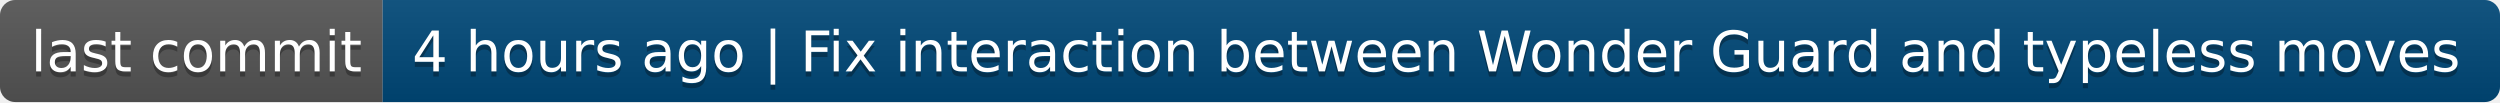
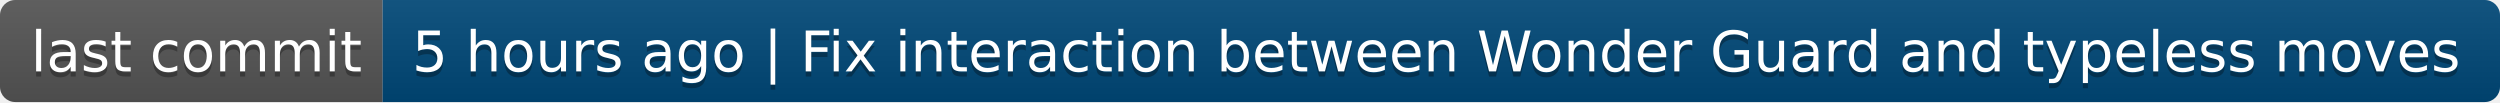
- <svg xmlns="http://www.w3.org/2000/svg" width="490" height="20" role="img" aria-label="last commit: 4 hours ago | Fix interaction between Wonder Guard and typeless moves">
+ <svg xmlns="http://www.w3.org/2000/svg" width="490" height="20" role="img" aria-label="last commit: 5 hours ago | Fix interaction between Wonder Guard and typeless moves">
  <linearGradient id="s" x2="0" y2="100%">
    <stop offset="0" stop-color="#bbb" stop-opacity=".1" />
    <stop offset="1" stop-opacity=".1" />
  </linearGradient>
  <clipPath id="r">
    <rect width="490" height="20" rx="3" fill="#fff" />
  </clipPath>
  <g clip-path="url(#r)">
    <rect width="75" height="20" fill="#555" />
    <rect x="75" width="415" height="20" fill="#004878" />
    <rect width="490" height="20" fill="url(#s)" />
  </g>
  <g fill="#fff" text-anchor="middle" font-family="Verdana,Geneva,DejaVu Sans,sans-serif" text-rendering="geometricPrecision" font-size="110">
    <text aria-hidden="true" x="385" y="150" fill="#010101" fill-opacity=".3" transform="scale(.1)" textLength="650">last commit</text>
    <text x="385" y="140" transform="scale(.1)" fill="#fff" textLength="650">last commit</text>
-     <text aria-hidden="true" x="2815" y="150" fill="#010101" fill-opacity=".3" transform="scale(.1)" textLength="4050">4 hours ago | Fix interaction between Wonder Guard and typeless moves</text>
-     <text x="2815" y="140" transform="scale(.1)" fill="#fff" textLength="4050">4 hours ago | Fix interaction between Wonder Guard and typeless moves</text>
+     <text aria-hidden="true" x="2815" y="150" fill="#010101" fill-opacity=".3" transform="scale(.1)" textLength="4050">5 hours ago | Fix interaction between Wonder Guard and typeless moves</text>
+     <text x="2815" y="140" transform="scale(.1)" fill="#fff" textLength="4050">5 hours ago | Fix interaction between Wonder Guard and typeless moves</text>
  </g>
</svg>
